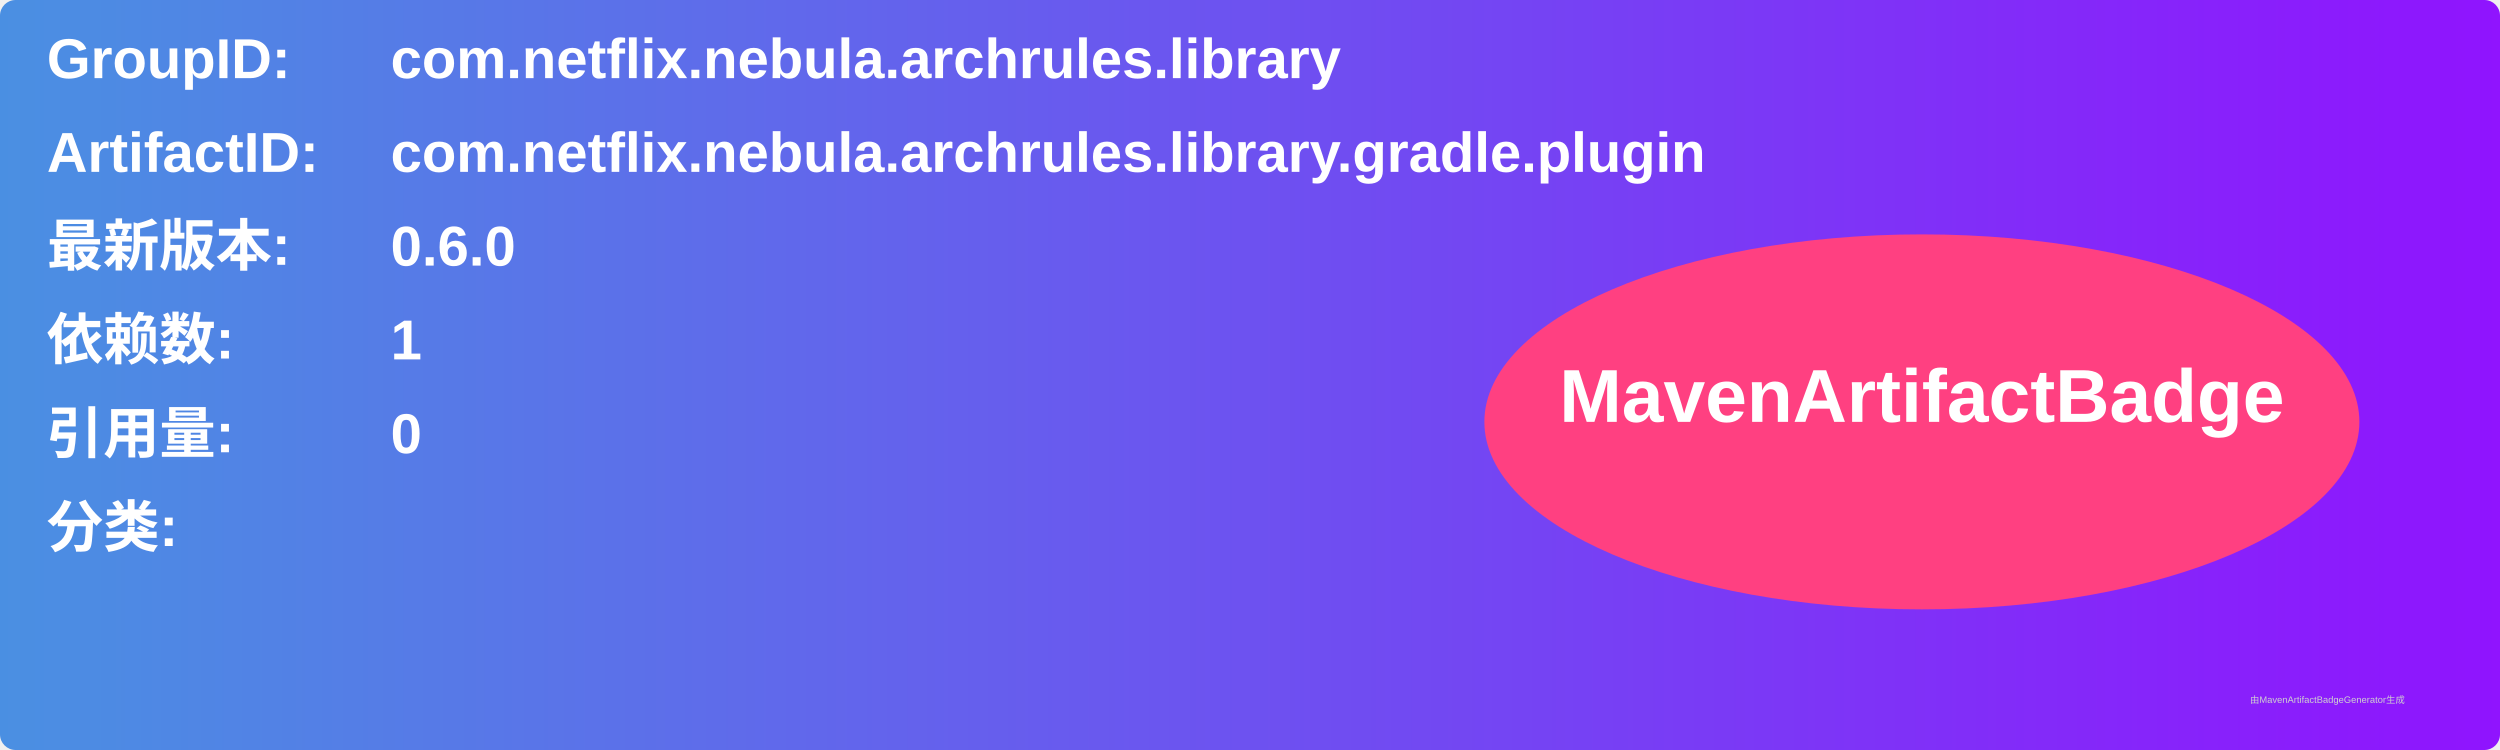
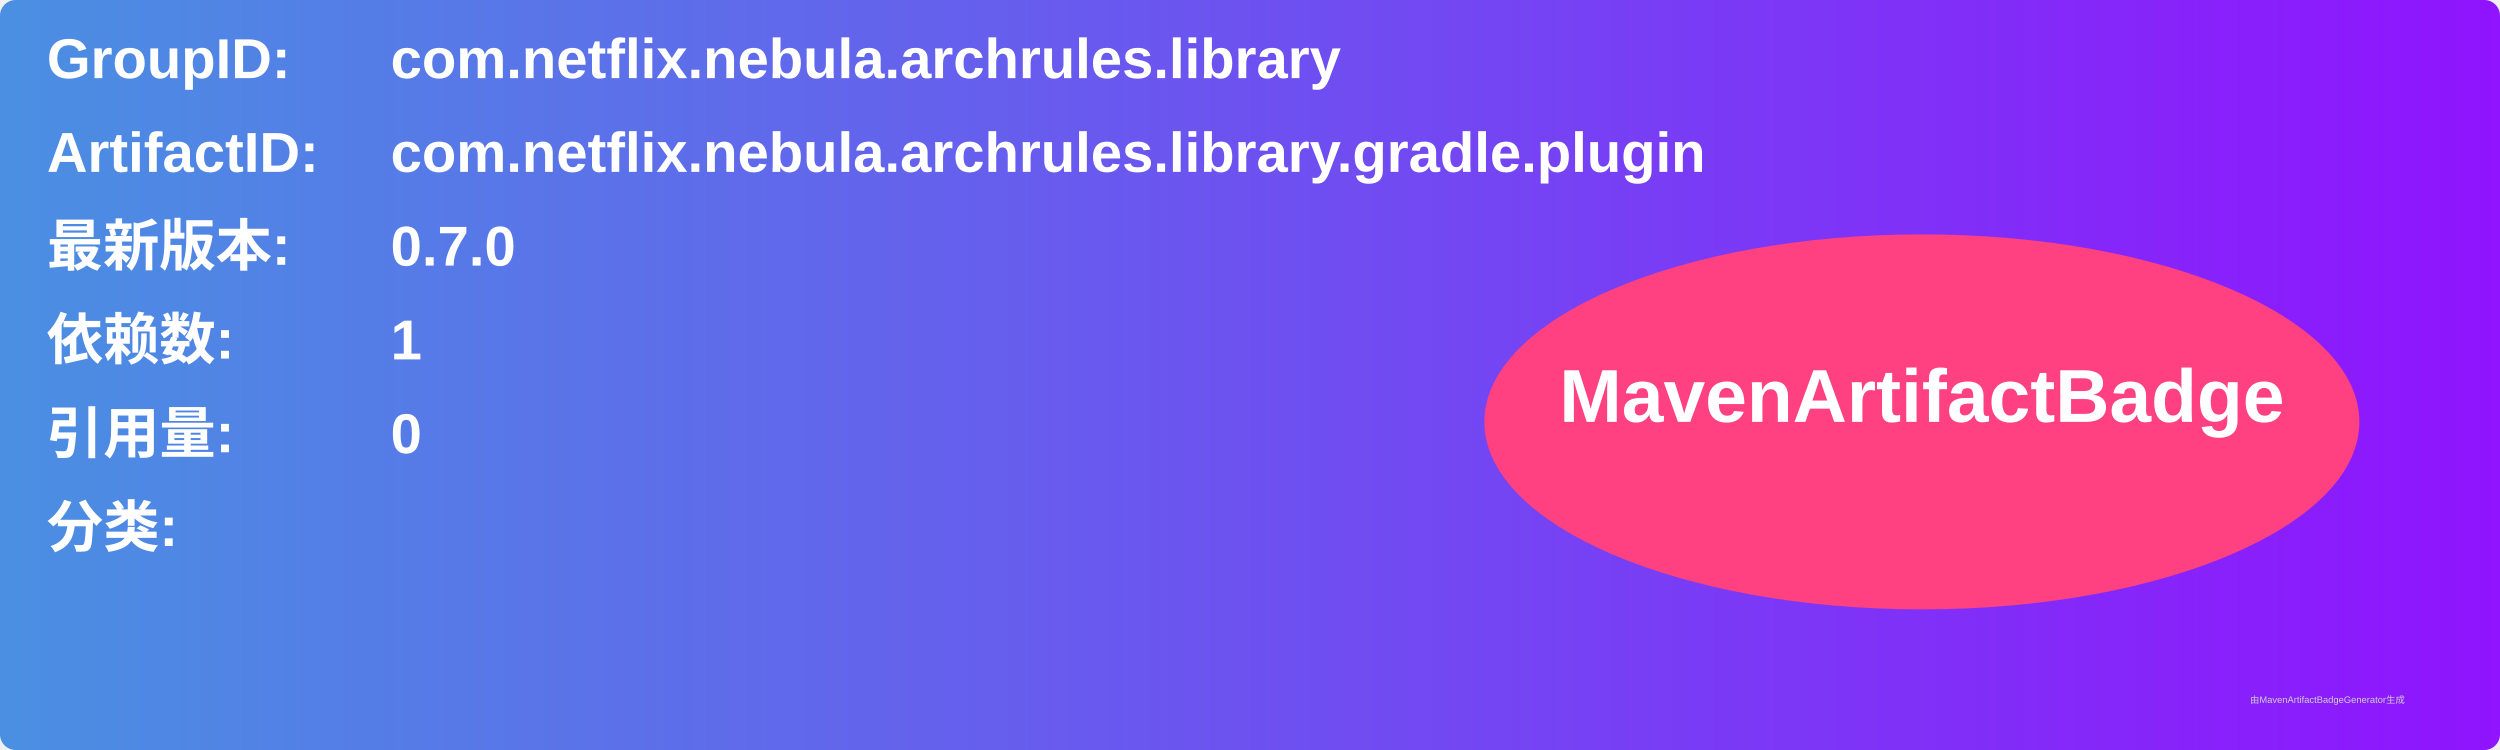
<svg xmlns="http://www.w3.org/2000/svg" width="800" height="240" viewBox="0 0 800 240">
  <linearGradient id="grad" x1="0%" y1="0%" x2="100%" y2="0%">
    <stop offset="0%" stop-color="#4a90e2" />
    <stop offset="100%" stop-color="#9013fe" />
  </linearGradient>
  <rect width="100%" height="100%" rx="5" ry="5" fill="url(#grad)" />
  <g transform="translate(15, 15)">
    <text x="0" y="10" font-family="Arial" font-size="18" fill="white" font-weight="bold" width="260">GroupID:</text>
    <text x="110" y="10" font-family="Arial" font-size="18" fill="white" font-weight="bold" width="460">com.netflix.nebula.archrules.library</text>
    <text x="0" y="40" font-family="Arial" font-size="18" fill="white" font-weight="bold" width="260">ArtifactID:</text>
    <text x="110" y="40" font-family="Arial" font-size="18" fill="white" font-weight="bold" width="460">com.netflix.nebula.archrules.library.gradle.plugin</text>
    <text x="0" y="70" font-family="Arial" font-size="18" fill="white" font-weight="bold">最新版本:</text>
    <text x="110" y="70" font-family="Arial" font-size="18" fill="white" font-weight="bold">
-       <tspan font-weight="bold">0.6.0</tspan>
+       <tspan font-weight="bold">0.7.0</tspan>
    </text>
    <text x="0" y="100" font-family="Arial" font-size="18" fill="white" font-weight="bold">依赖数: </text>
    <text x="110" y="100" font-family="Arial" font-size="18" fill="white">
      <tspan font-weight="bold">1</tspan>
    </text>
    <text x="0" y="130" font-family="Arial" font-size="18" fill="white" font-weight="bold">引用量: </text>
    <text x="110" y="130" font-family="Arial" font-size="18" fill="white">
      <tspan font-weight="bold">0</tspan>
    </text>
    <text x="0" y="160" font-family="Arial" font-size="18" fill="white" font-weight="bold">分类:</text>
    <text x="10" y="190" font-family="Arial" font-size="10" fill="white">
      <tspan font-weight="bold" />
    </text>
    <ellipse cx="600" cy="120" rx="140" ry="60" fill="#ff4081" />
    <text x="600" y="120" text-anchor="middle" font-family="Arial" font-size="24" fill="white" font-weight="bold">MavenArtifactBadge</text>
  </g>
  <text x="720" y="225" font-family="Arial" font-size="3" fill="#d0d0d0">由MavenArtifactBadgeGenerator生成</text>
</svg>
